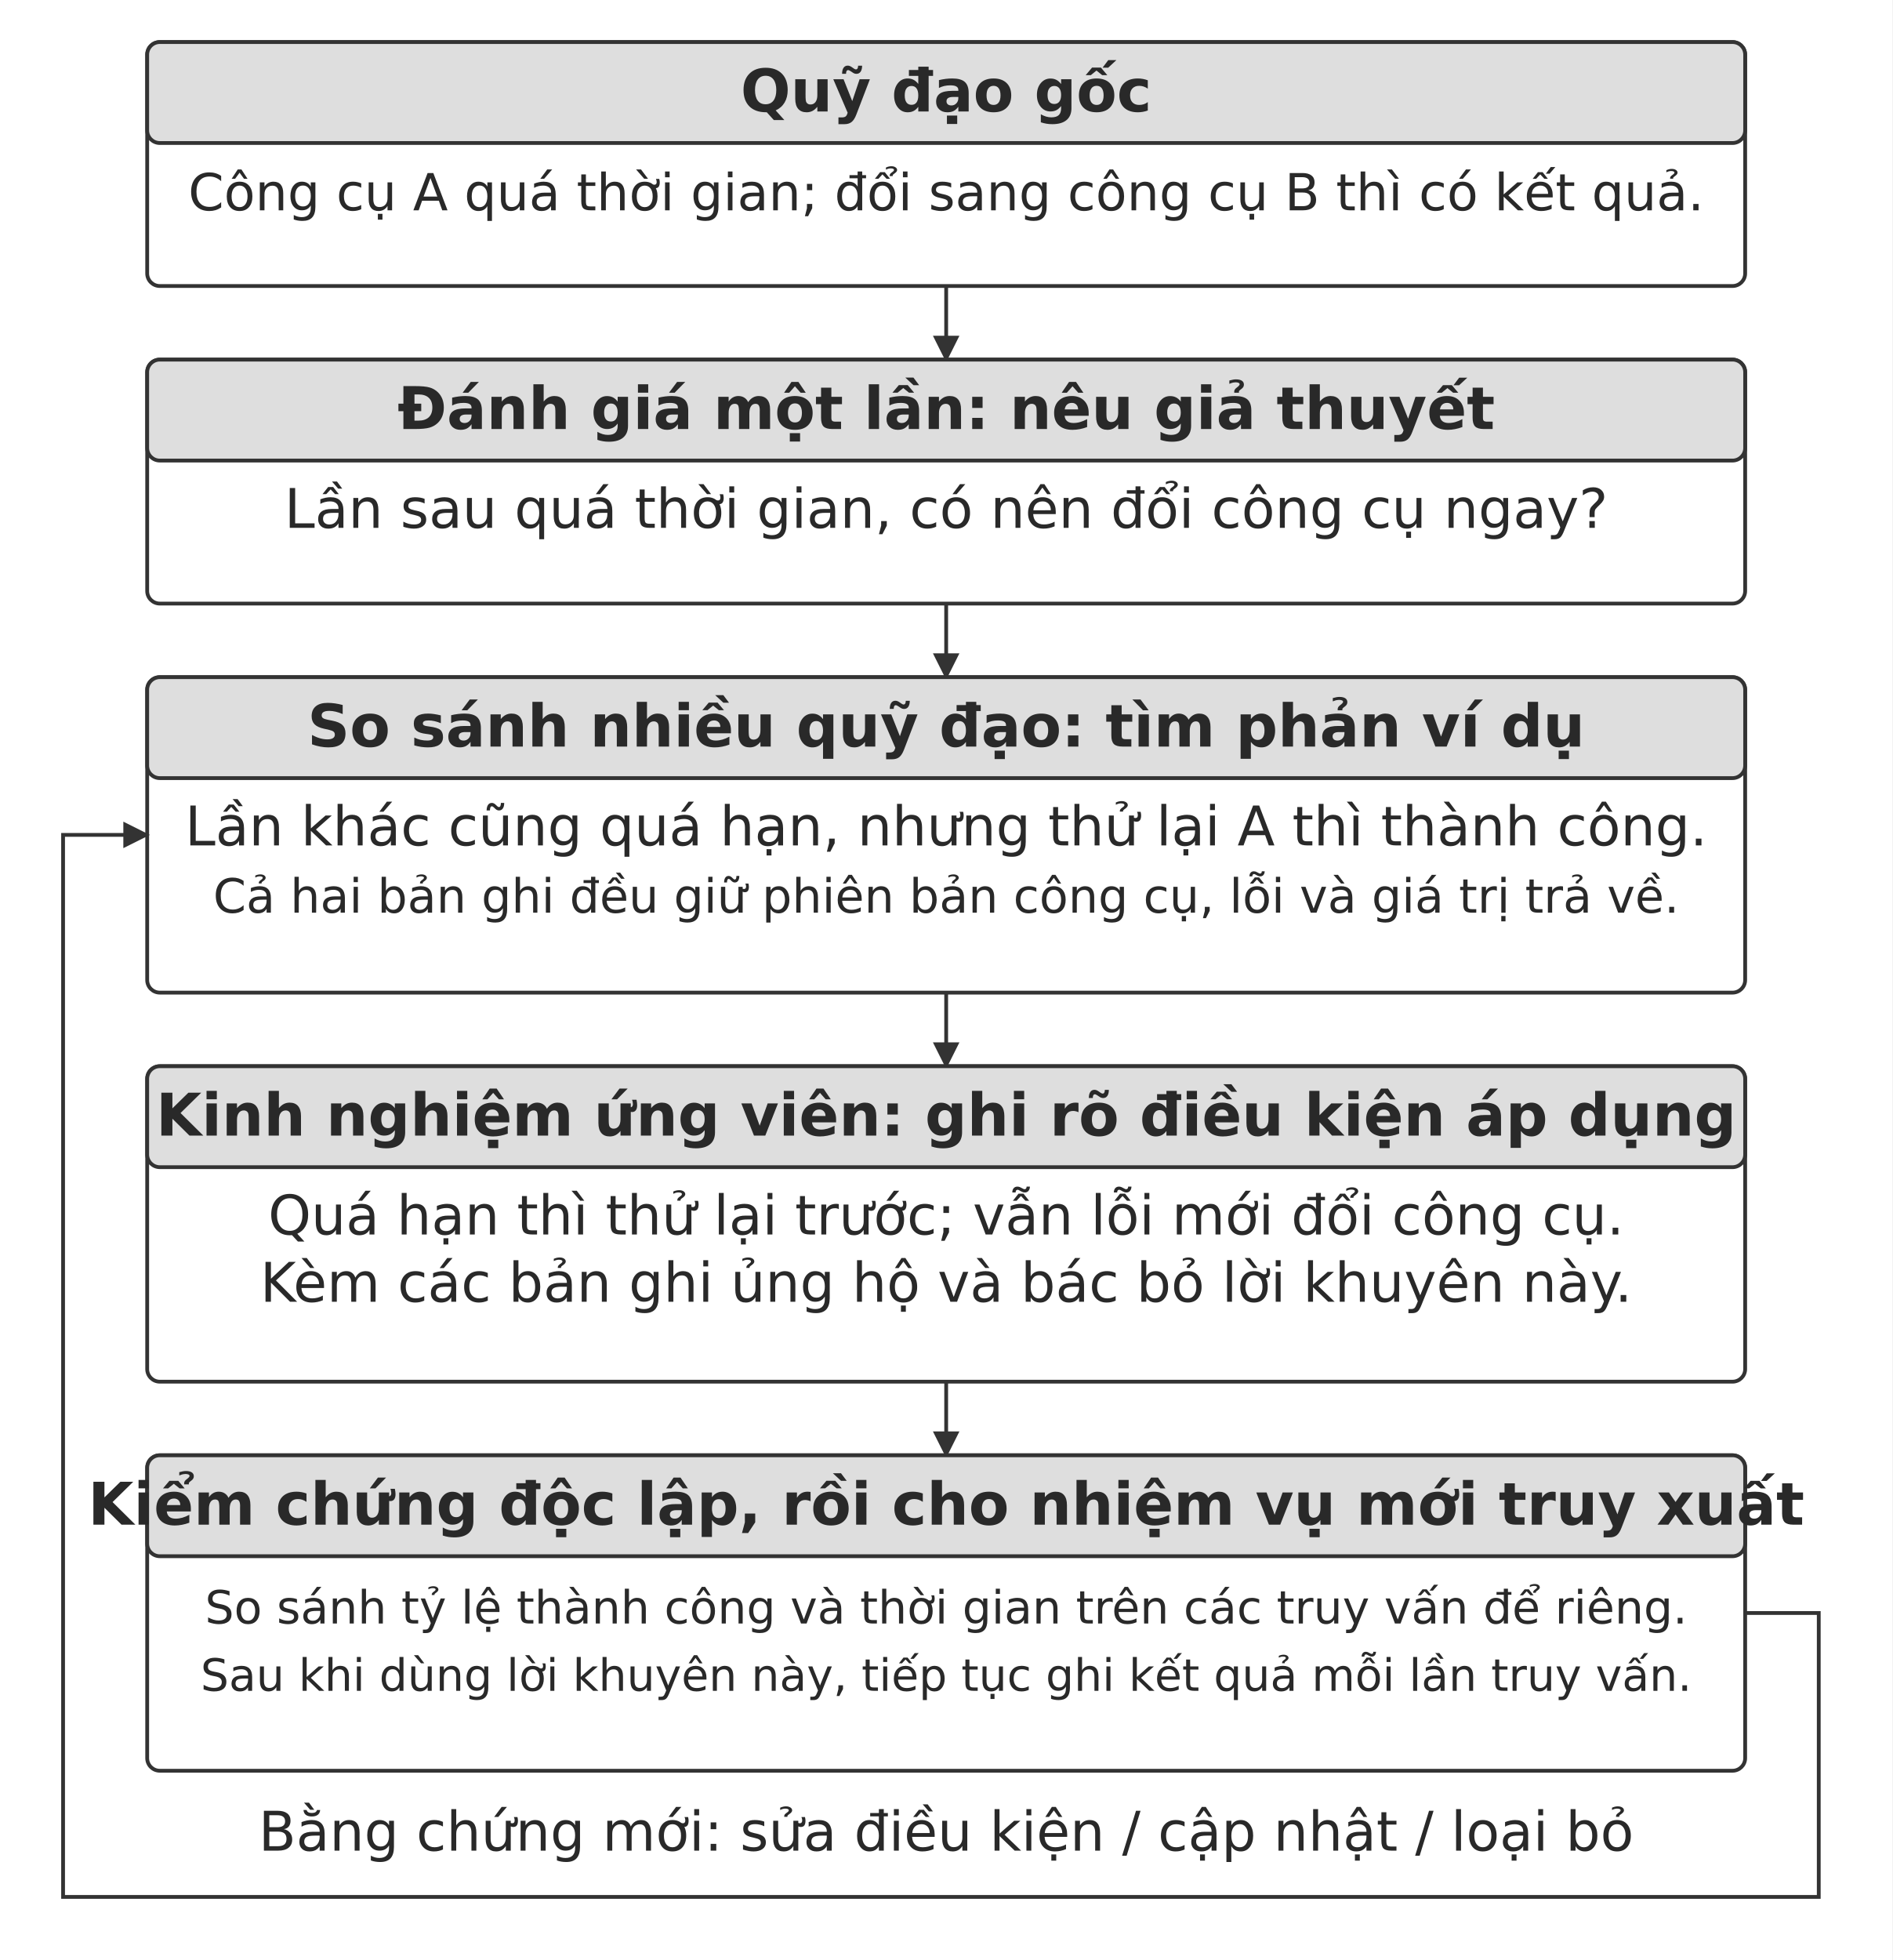
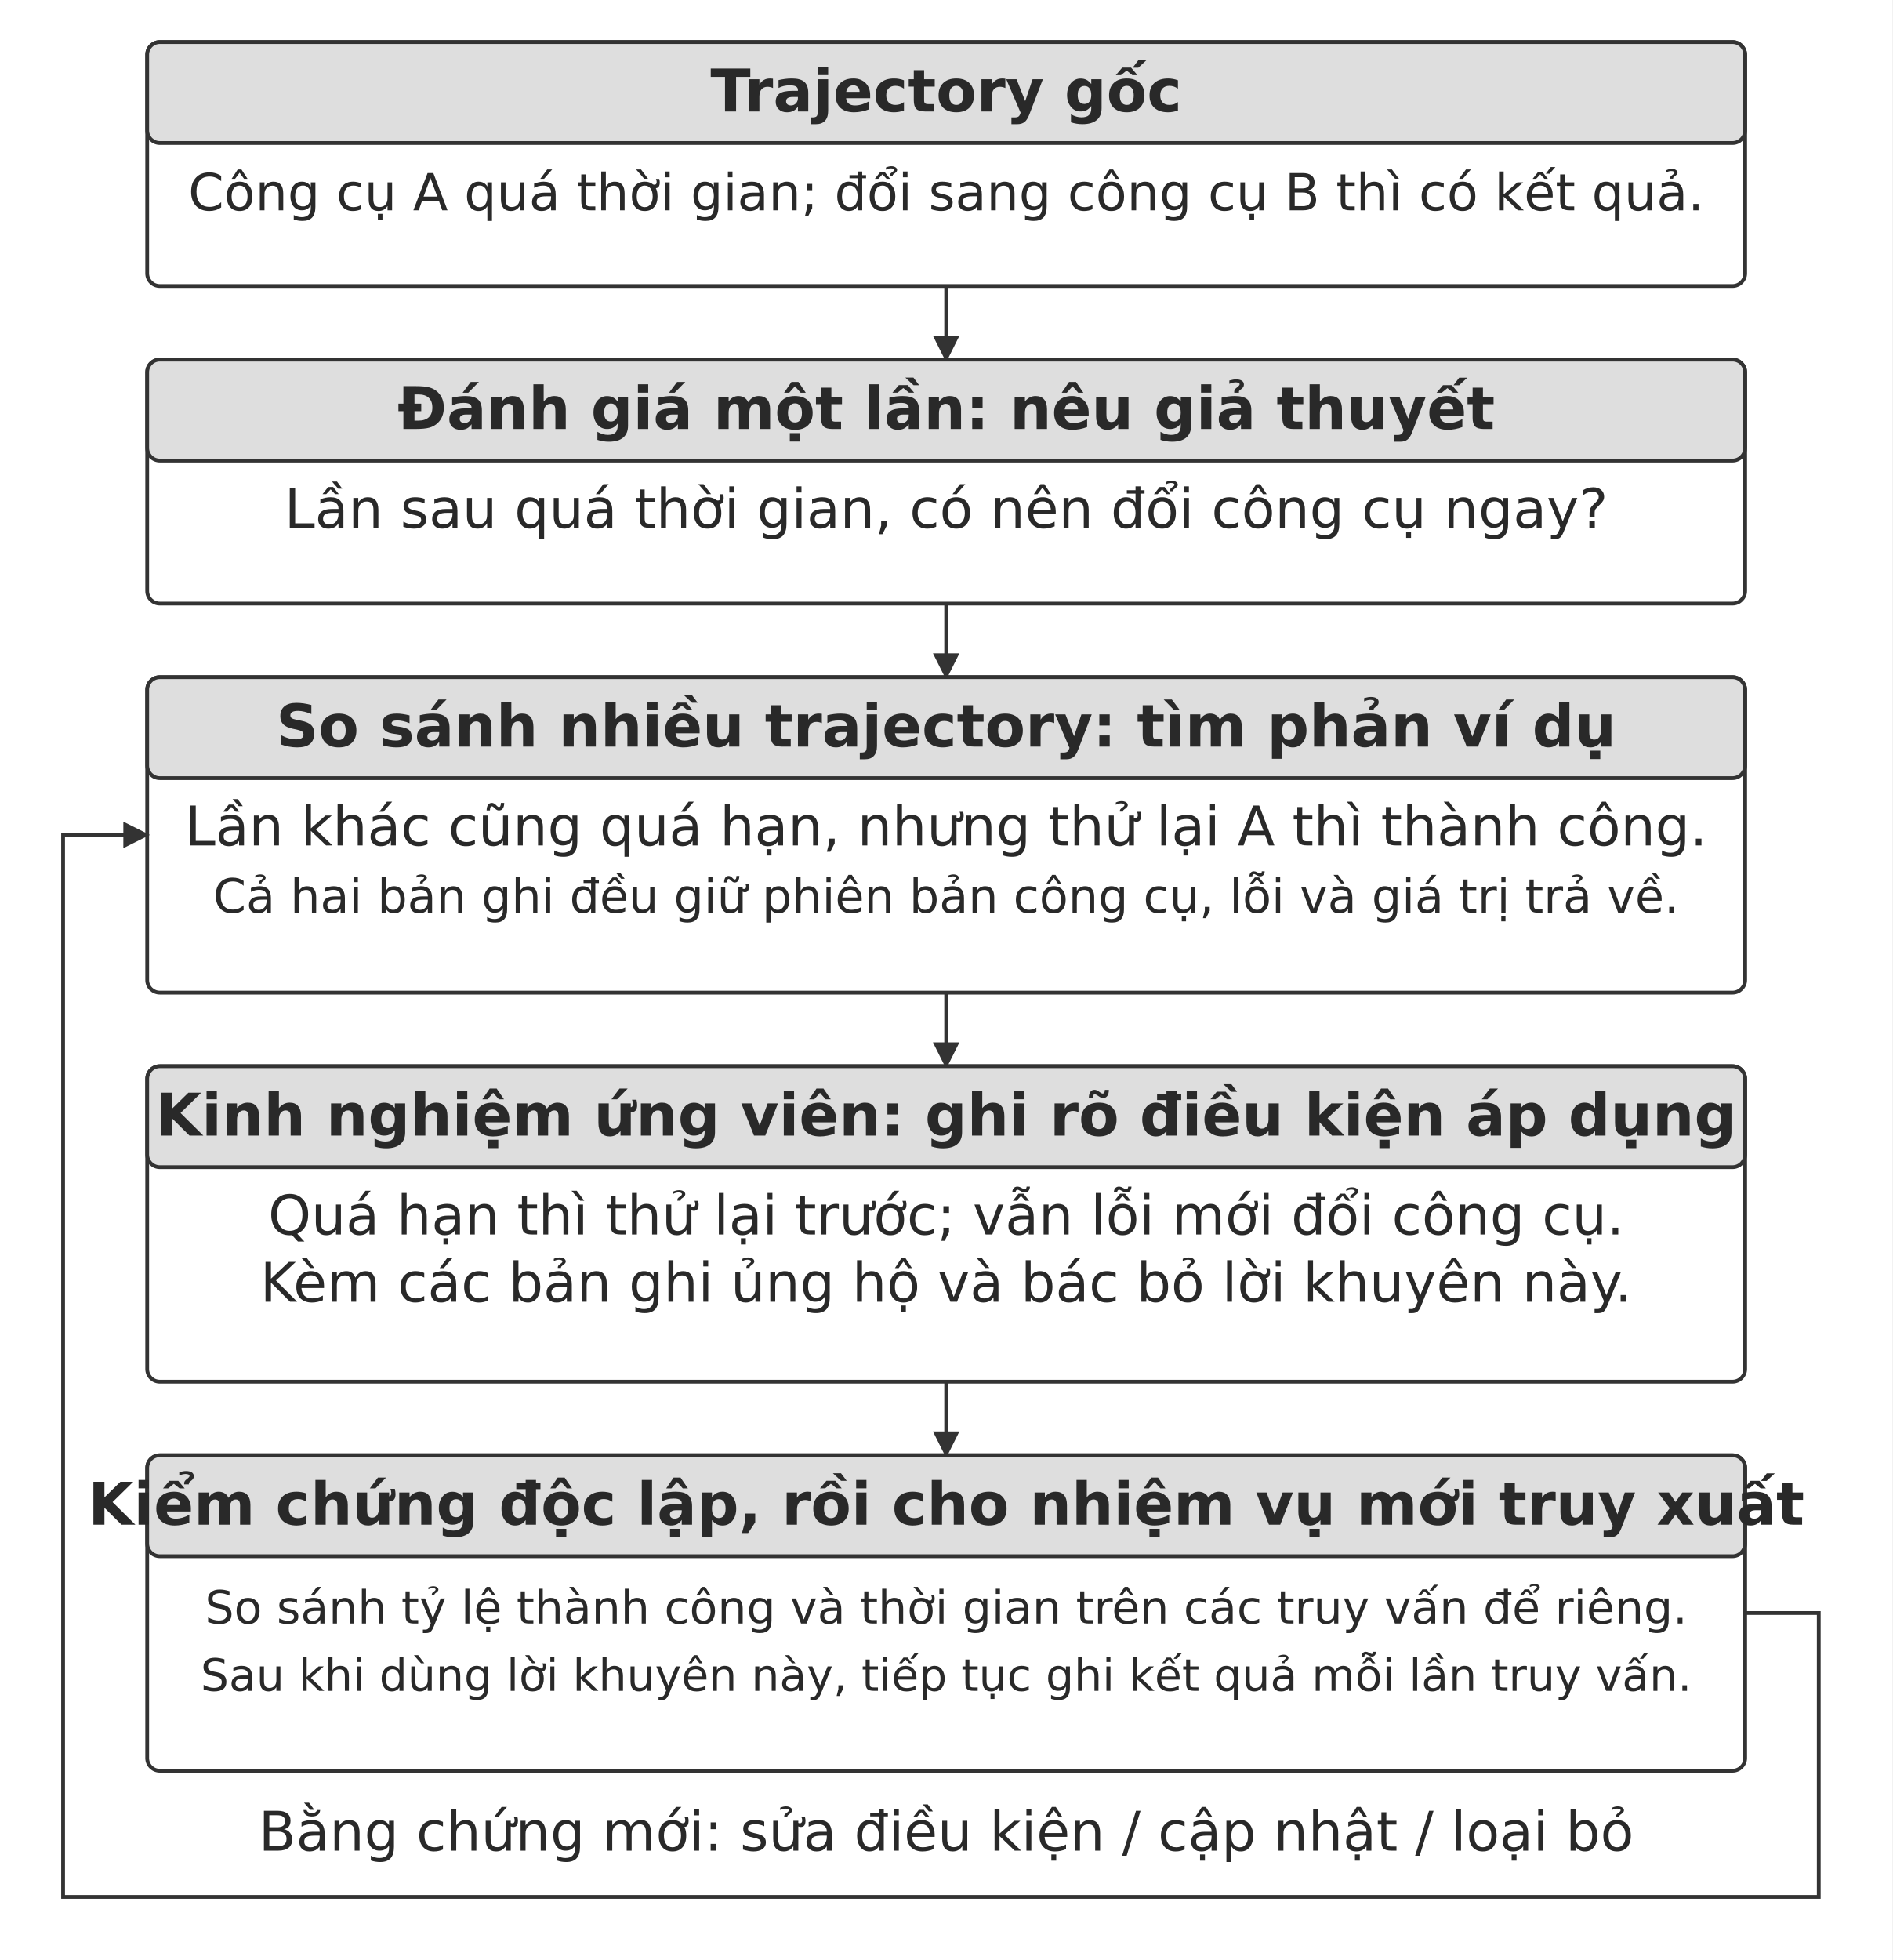
<svg xmlns="http://www.w3.org/2000/svg" width="106.000mm" height="109.769mm" viewBox="0 0 900 932" role="img" aria-labelledby="title desc">
  <defs>
    <marker id="arrow" viewBox="0 0 10 10" refX="9" refY="5" markerWidth="7" markerHeight="7" orient="auto-start-reverse">
      <path d="M0 0 L10 5 L0 10 Z" fill="#333333" />
    </marker>
  </defs>
  <rect width="900" height="932" fill="#ffffff" y="0" />
  <rect x="70" y="20" width="760" height="116" rx="6" fill="#ffffff" stroke="#333333" stroke-width="1.8" />
  <rect x="70" y="20" width="760" height="48" rx="6" fill="#dedede" stroke="#333333" stroke-width="1.8" />
-   <text x="450" y="53" text-anchor="middle" font-family="&quot;DejaVu Sans&quot;, Arial, &quot;Helvetica Neue&quot;, sans-serif" font-size="28.0" font-weight="700" fill="#292929">Quỹ đạo gốc</text>
+   <text x="450" y="53" text-anchor="middle" font-family="&quot;DejaVu Sans&quot;, Arial, &quot;Helvetica Neue&quot;, sans-serif" font-size="28.0" font-weight="700" fill="#292929">Trajectory gốc</text>
  <text x="450" y="100" text-anchor="middle" font-family="&quot;DejaVu Sans&quot;, Arial, &quot;Helvetica Neue&quot;, sans-serif" font-size="24.3" font-weight="400" fill="#292929">Công cụ A quá thời gian; đổi sang công cụ B thì có kết quả.</text>
  <path d="M450 136 L450 171" fill="none" stroke="#333333" stroke-width="1.8" marker-end="url(#arrow)" />
  <rect x="70" y="171" width="760" height="116" rx="6" fill="#ffffff" stroke="#333333" stroke-width="1.8" />
  <rect x="70" y="171" width="760" height="48" rx="6" fill="#dedede" stroke="#333333" stroke-width="1.8" />
  <text x="450" y="204" text-anchor="middle" font-family="&quot;DejaVu Sans&quot;, Arial, &quot;Helvetica Neue&quot;, sans-serif" font-size="28.0" font-weight="700" fill="#292929">Đánh giá một lần: nêu giả thuyết</text>
  <text x="450" y="251" text-anchor="middle" font-family="&quot;DejaVu Sans&quot;, Arial, &quot;Helvetica Neue&quot;, sans-serif" font-size="26.0" font-weight="400" fill="#292929">Lần sau quá thời gian, có nên đổi công cụ ngay?</text>
  <path d="M450 287 L450 322" fill="none" stroke="#333333" stroke-width="1.8" marker-end="url(#arrow)" />
  <rect x="70" y="322" width="760" height="150" rx="6" fill="#ffffff" stroke="#333333" stroke-width="1.8" />
  <rect x="70" y="322" width="760" height="48" rx="6" fill="#dedede" stroke="#333333" stroke-width="1.8" />
-   <text x="450" y="355" text-anchor="middle" font-family="&quot;DejaVu Sans&quot;, Arial, &quot;Helvetica Neue&quot;, sans-serif" font-size="28.0" font-weight="700" fill="#292929">So sánh nhiều quỹ đạo: tìm phản ví dụ</text>
+   <text x="450" y="355" text-anchor="middle" font-family="&quot;DejaVu Sans&quot;, Arial, &quot;Helvetica Neue&quot;, sans-serif" font-size="28.0" font-weight="700" fill="#292929">So sánh nhiều trajectory: tìm phản ví dụ</text>
  <text x="450" y="402" text-anchor="middle" font-family="&quot;DejaVu Sans&quot;, Arial, &quot;Helvetica Neue&quot;, sans-serif" font-size="26.0" font-weight="400" fill="#292929">Lần khác cũng quá hạn, nhưng thử lại A thì thành công.</text>
  <text x="450" y="434" text-anchor="middle" font-family="&quot;DejaVu Sans&quot;, Arial, &quot;Helvetica Neue&quot;, sans-serif" font-size="22.5" font-weight="400" fill="#292929">Cả hai bản ghi đều giữ phiên bản công cụ, lỗi và giá trị trả về.</text>
  <path d="M450 472 L450 507" fill="none" stroke="#333333" stroke-width="1.8" marker-end="url(#arrow)" />
  <rect x="70" y="507" width="760" height="150" rx="6" fill="#ffffff" stroke="#333333" stroke-width="1.8" />
  <rect x="70" y="507" width="760" height="48" rx="6" fill="#dedede" stroke="#333333" stroke-width="1.8" />
  <text x="450" y="540" text-anchor="middle" font-family="&quot;DejaVu Sans&quot;, Arial, &quot;Helvetica Neue&quot;, sans-serif" font-size="28.0" font-weight="700" fill="#292929">Kinh nghiệm ứng viên: ghi rõ điều kiện áp dụng</text>
  <text x="450" y="587" text-anchor="middle" font-family="&quot;DejaVu Sans&quot;, Arial, &quot;Helvetica Neue&quot;, sans-serif" font-size="26.0" font-weight="400" fill="#292929">Quá hạn thì thử lại trước; vẫn lỗi mới đổi công cụ.</text>
  <text x="450" y="619" text-anchor="middle" font-family="&quot;DejaVu Sans&quot;, Arial, &quot;Helvetica Neue&quot;, sans-serif" font-size="26.0" font-weight="400" fill="#292929">Kèm các bản ghi ủng hộ và bác bỏ lời khuyên này.</text>
  <path d="M450 657 L450 692" fill="none" stroke="#333333" stroke-width="1.8" marker-end="url(#arrow)" />
  <rect x="70" y="692" width="760" height="150" rx="6" fill="#ffffff" stroke="#333333" stroke-width="1.8" />
  <rect x="70" y="692" width="760" height="48" rx="6" fill="#dedede" stroke="#333333" stroke-width="1.8" />
  <text x="450" y="725" text-anchor="middle" font-family="&quot;DejaVu Sans&quot;, Arial, &quot;Helvetica Neue&quot;, sans-serif" font-size="28.0" font-weight="700" fill="#292929">Kiểm chứng độc lập, rồi cho nhiệm vụ mới truy xuất</text>
  <text x="450" y="772" text-anchor="middle" font-family="&quot;DejaVu Sans&quot;, Arial, &quot;Helvetica Neue&quot;, sans-serif" font-size="21.8" font-weight="400" fill="#292929">So sánh tỷ lệ thành công và thời gian trên các truy vấn để riêng.</text>
  <text x="450" y="804" text-anchor="middle" font-family="&quot;DejaVu Sans&quot;, Arial, &quot;Helvetica Neue&quot;, sans-serif" font-size="21.2" font-weight="400" fill="#292929">Sau khi dùng lời khuyên này, tiếp tục ghi kết quả mỗi lần truy vấn.</text>
  <path d="M830 767 L865 767 L865 902 L30 902 L30 397 L70 397" fill="none" stroke="#333333" stroke-width="1.8" marker-end="url(#arrow)" />
  <text x="450" y="880" text-anchor="middle" font-family="&quot;DejaVu Sans&quot;, Arial, &quot;Helvetica Neue&quot;, sans-serif" font-size="26.0" font-weight="400" fill="#292929">Bằng chứng mới: sửa điều kiện / cập nhật / loại bỏ</text>
  <defs />
</svg>
